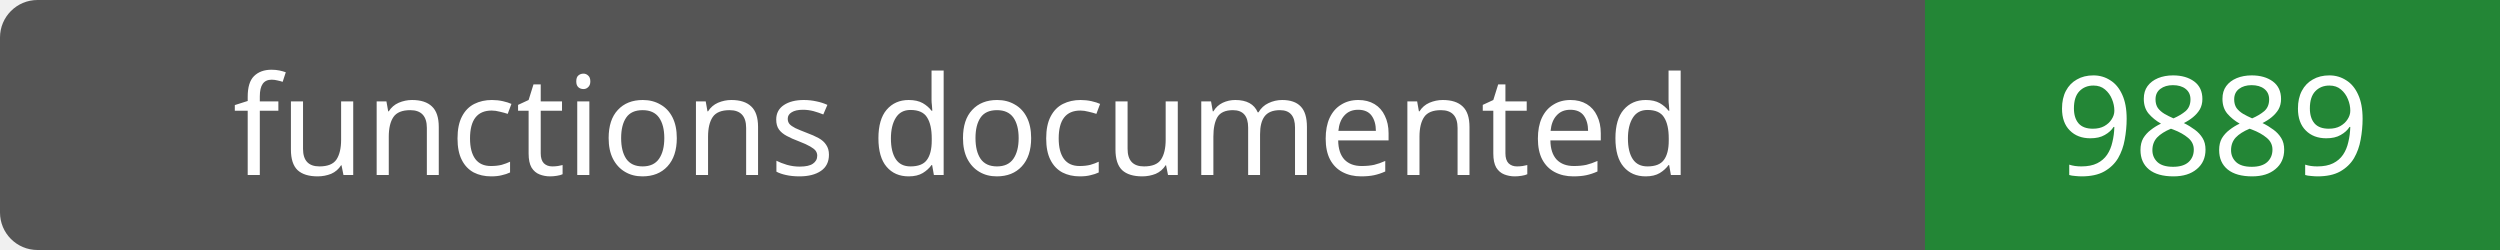
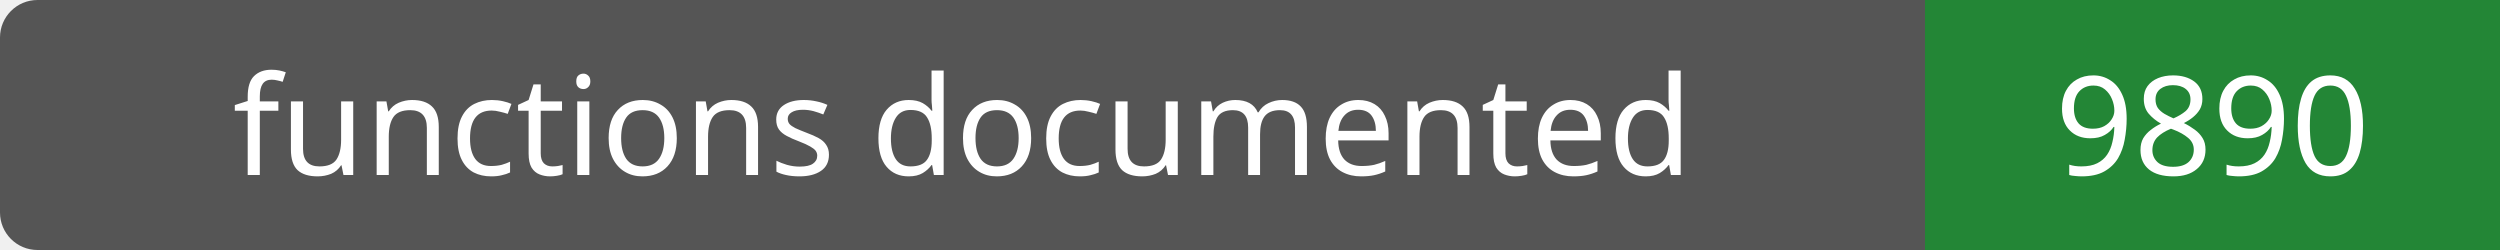
- <svg xmlns="http://www.w3.org/2000/svg" width="200" height="20" role="img" aria-label="functions documented: 9889">
+ <svg xmlns="http://www.w3.org/2000/svg" width="200" height="20" role="img" aria-label="functions documented: 9890">
  <rect width="200" height="20" rx="3" fill="#555" />
  <path fill="#238636" d="M154 0h46v20H154z" />
  <g fill="#fff" text-anchor="middle" font-family="Verdana,sans-serif" font-size="11">
    <text x="77.0" y="14">functions documented</text>
-     <text x="177.0" y="14">9889</text>
+     <text x="177.0" y="14">9890</text>
  </g>
</svg>
